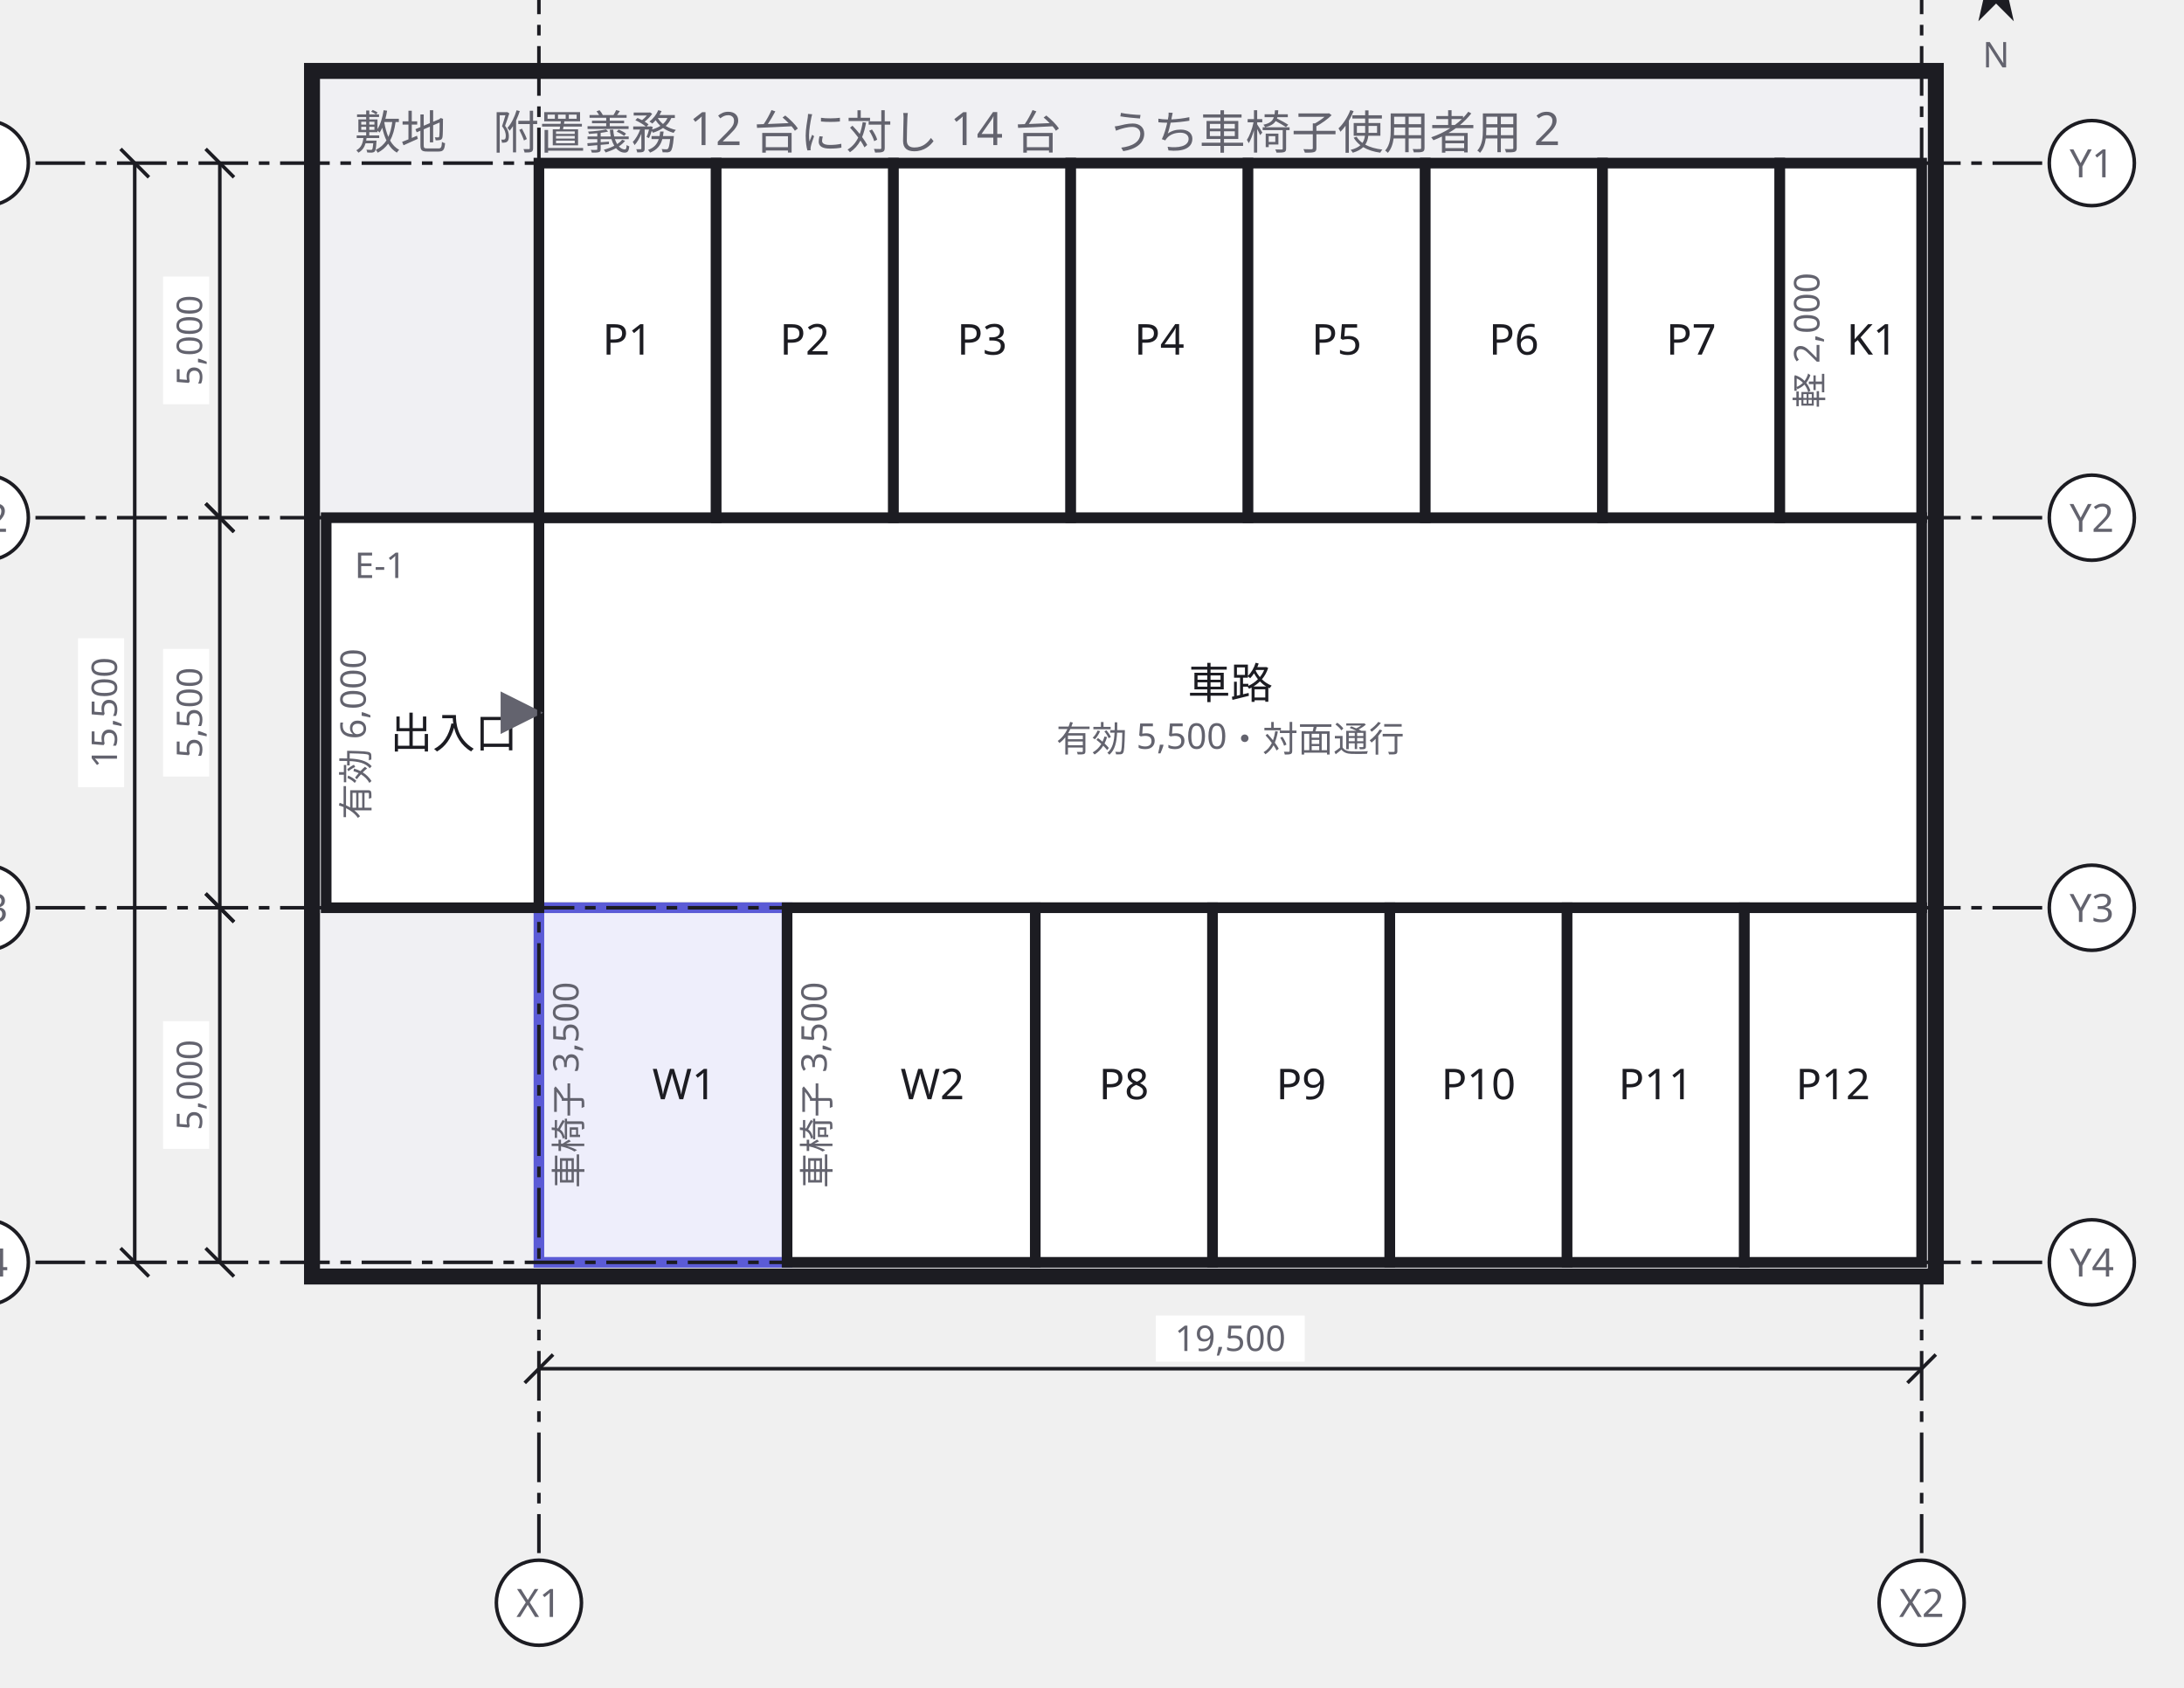
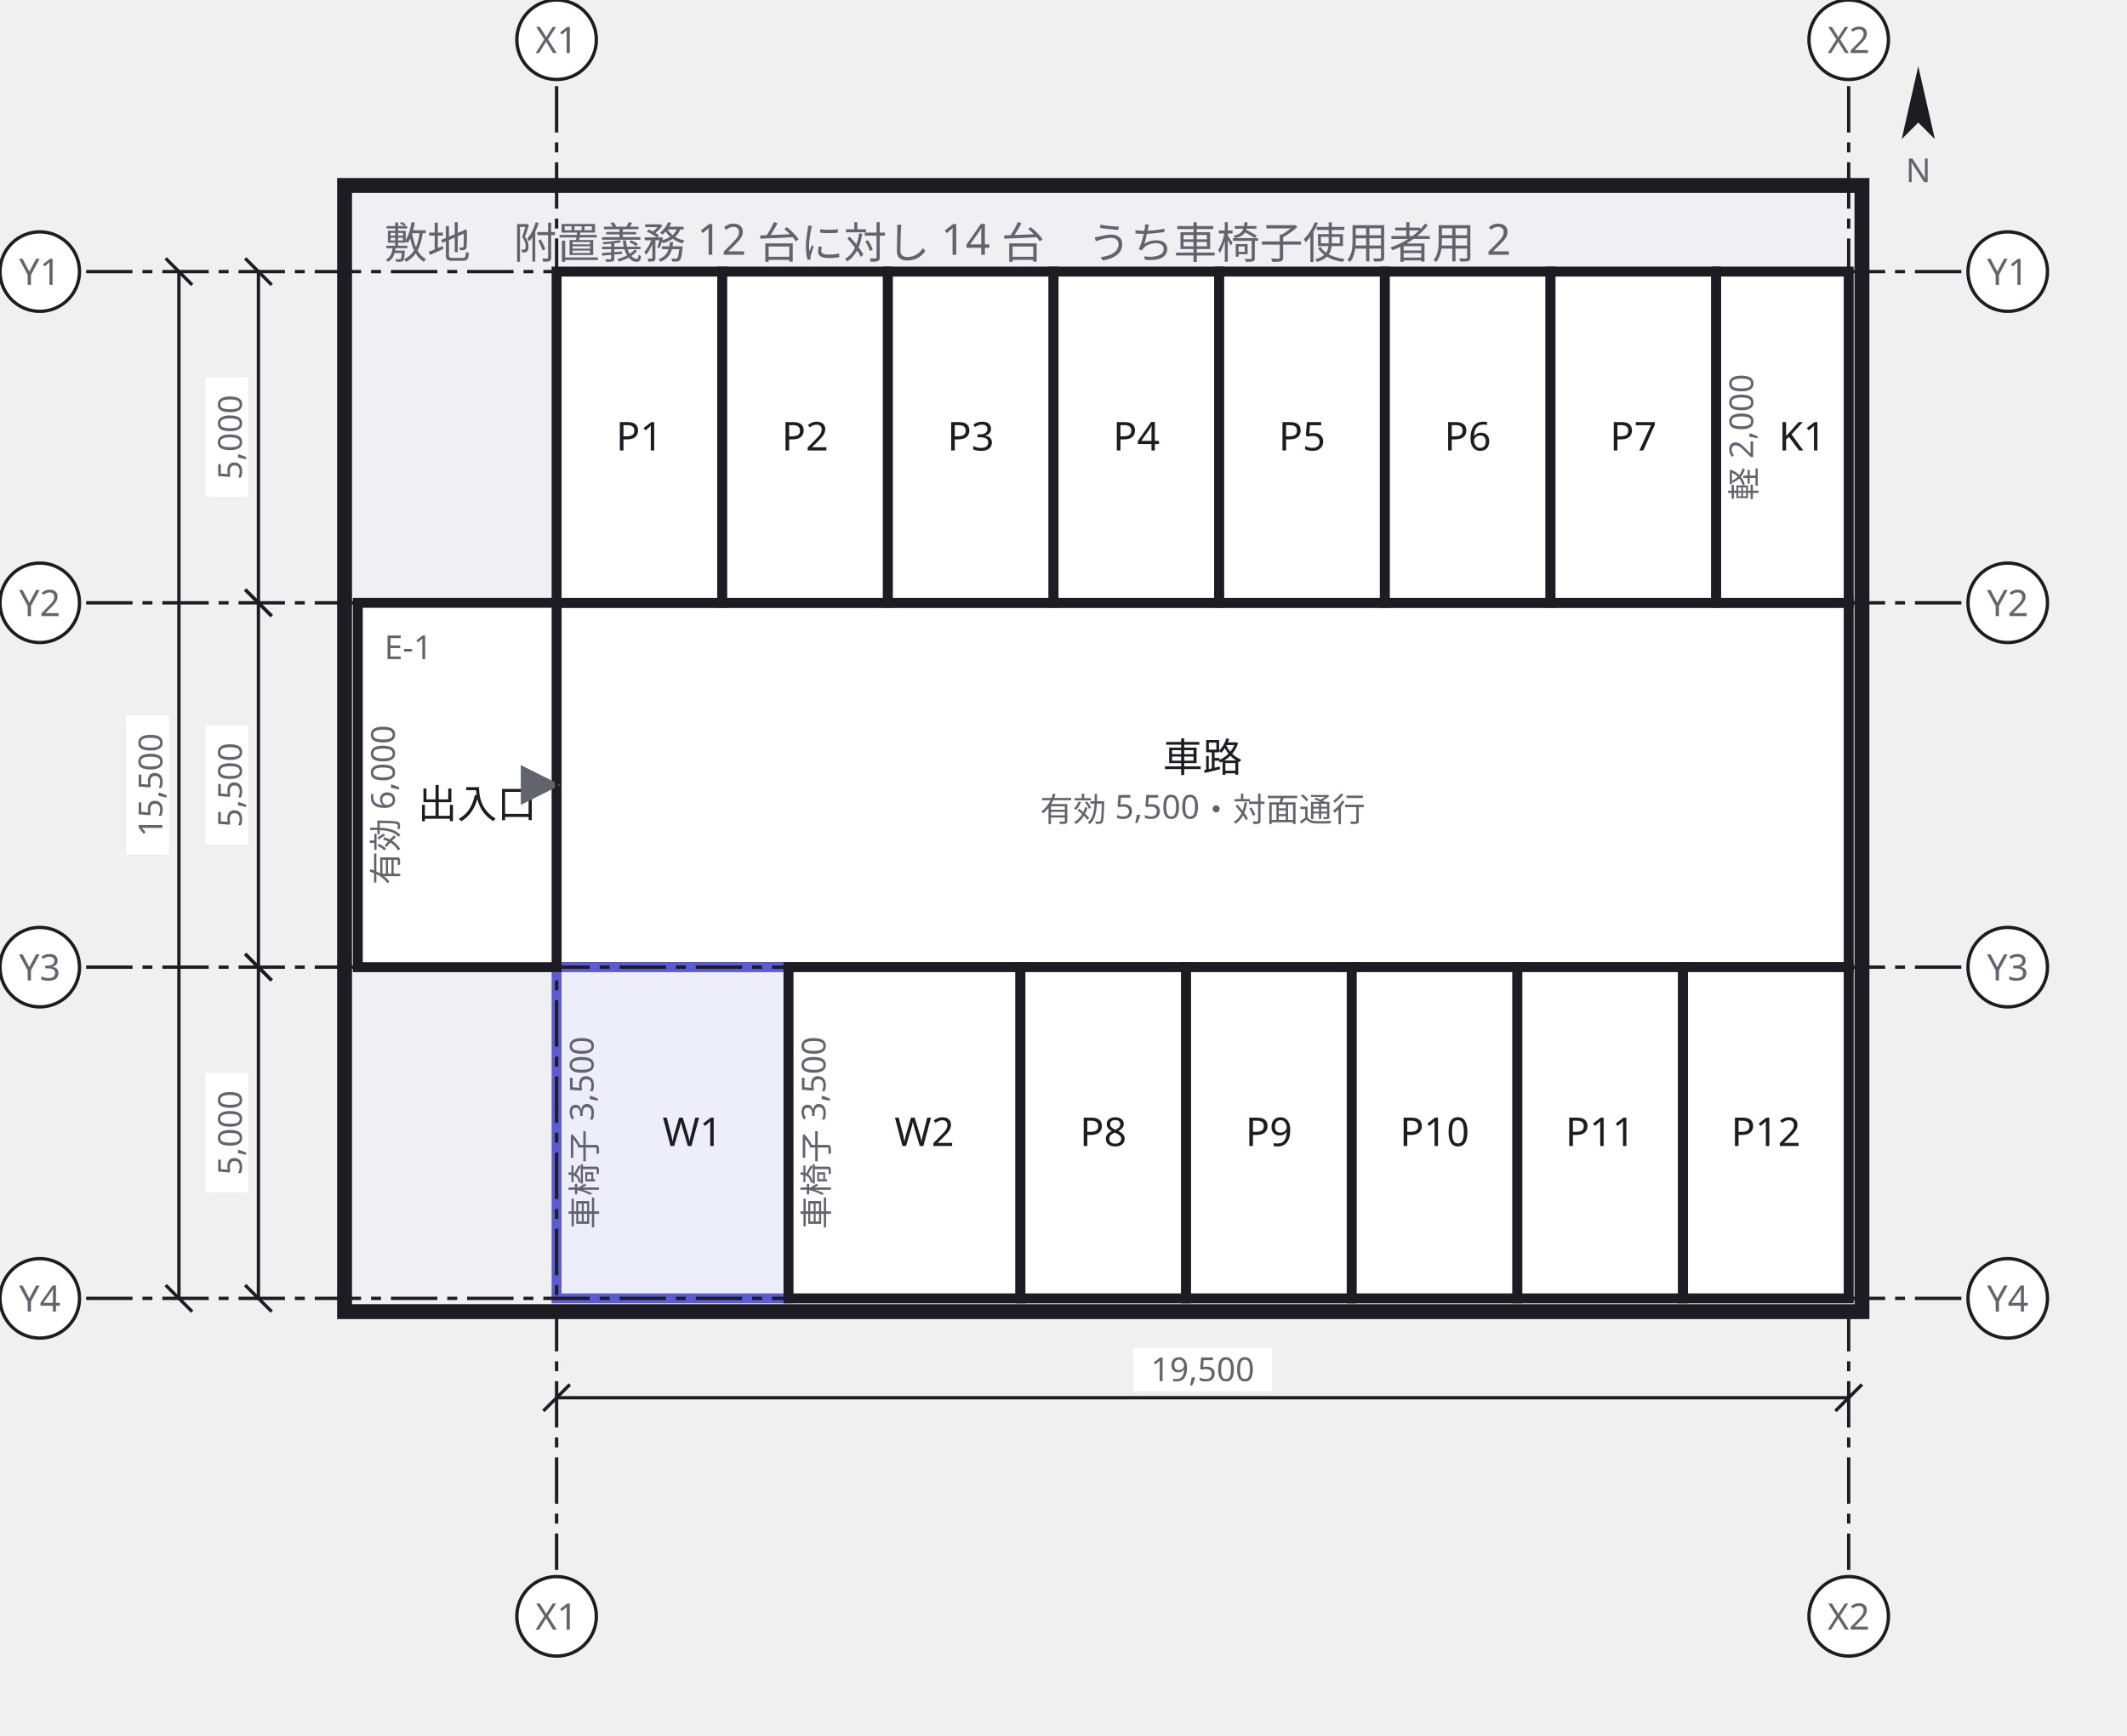
- <svg xmlns="http://www.w3.org/2000/svg" width="616" height="476" viewBox="0 0 616 476">
+ <svg xmlns="http://www.w3.org/2000/svg" width="642" height="524" viewBox="0 0 642 524">
  <defs>
    <marker id="arrow" viewBox="0 0 10 10" refX="9" refY="5" markerWidth="6" markerHeight="6" orient="auto">
      <path d="M 0 0 L 10 5 L 0 10 z" fill="#63636e" />
    </marker>
  </defs>
  <g data-group="lot">
-     <rect x="88" y="20" width="458" height="340" fill="#f0f0f3" stroke="#1c1c22" stroke-width="4.5" />
-     <text x="100" y="42" font-family="sans-serif" font-size="13" fill="#63636e">敷地　附置義務 12 台に対し 14 台　うち車椅子使用者用 2</text>
+     <rect x="104" y="56" width="458" height="340" fill="#f0f0f3" stroke="#1c1c22" stroke-width="4.5" />
+     <text x="116" y="78" font-family="sans-serif" font-size="13" fill="#63636e">敷地　附置義務 12 台に対し 14 台　うち車椅子使用者用 2</text>
  </g>
  <g data-node="sharo" data-pinned="false" data-shape="rect">
-     <rect x="152" y="146" width="390" height="110" fill="#ffffff" stroke="#1c1c22" stroke-width="3" />
-     <text x="347" y="197" text-anchor="middle" font-family="sans-serif" font-size="12" fill="#1c1c22">車路</text>
-     <text x="347" y="212" text-anchor="middle" font-family="sans-serif" font-size="10" fill="#63636e">有効 5,500・対面通行</text>
+     <rect x="168" y="182" width="390" height="110" fill="#ffffff" stroke="#1c1c22" stroke-width="3" />
+     <text x="363" y="233" text-anchor="middle" font-family="sans-serif" font-size="12" fill="#1c1c22">車路</text>
+     <text x="363" y="248" text-anchor="middle" font-family="sans-serif" font-size="10" fill="#63636e">有効 5,500・対面通行</text>
  </g>
  <g data-node="w1" data-pinned="false" data-appearance="primary" data-shape="rect">
-     <rect x="152" y="256" width="70" height="100" fill="#eeeefb" stroke="#5b5bd6" stroke-width="3" />
-     <text x="193" y="310" text-anchor="middle" font-family="sans-serif" font-size="12" fill="#1c1c22">W1</text>
-     <text x="164" y="306" text-anchor="middle" font-family="sans-serif" font-size="10" fill="#63636e" transform="rotate(-90 164 306)">車椅子 3,500</text>
+     <rect x="168" y="292" width="70" height="100" fill="#eeeefb" stroke="#5b5bd6" stroke-width="3" />
+     <text x="209" y="346" text-anchor="middle" font-family="sans-serif" font-size="12" fill="#1c1c22">W1</text>
+     <text x="180" y="342" text-anchor="middle" font-family="sans-serif" font-size="10" fill="#63636e" transform="rotate(-90 180 342)">車椅子 3,500</text>
  </g>
  <g data-node="w2" data-pinned="false" data-shape="rect">
-     <rect x="222" y="256" width="70" height="100" fill="#ffffff" stroke="#1c1c22" stroke-width="3" />
-     <text x="263" y="310" text-anchor="middle" font-family="sans-serif" font-size="12" fill="#1c1c22">W2</text>
-     <text x="234" y="306" text-anchor="middle" font-family="sans-serif" font-size="10" fill="#63636e" transform="rotate(-90 234 306)">車椅子 3,500</text>
+     <rect x="238" y="292" width="70" height="100" fill="#ffffff" stroke="#1c1c22" stroke-width="3" />
+     <text x="279" y="346" text-anchor="middle" font-family="sans-serif" font-size="12" fill="#1c1c22">W2</text>
+     <text x="250" y="342" text-anchor="middle" font-family="sans-serif" font-size="10" fill="#63636e" transform="rotate(-90 250 342)">車椅子 3,500</text>
  </g>
  <g data-node="iriguchi" data-pinned="false" data-shape="rect">
-     <rect x="92" y="146" width="60" height="110" fill="#ffffff" stroke="#1c1c22" stroke-width="3" />
-     <text x="100" y="163" font-family="sans-serif" font-size="10" fill="#63636e">E-1</text>
-     <text x="128" y="211" text-anchor="middle" font-family="sans-serif" font-size="12" fill="#1c1c22">出入口</text>
-     <text x="104" y="207" text-anchor="middle" font-family="sans-serif" font-size="10" fill="#63636e" transform="rotate(-90 104 207)">有効 6,000</text>
+     <rect x="108" y="182" width="60" height="110" fill="#ffffff" stroke="#1c1c22" stroke-width="3" />
+     <text x="116" y="199" font-family="sans-serif" font-size="10" fill="#63636e">E-1</text>
+     <text x="144" y="247" text-anchor="middle" font-family="sans-serif" font-size="12" fill="#1c1c22">出入口</text>
+     <text x="120" y="243" text-anchor="middle" font-family="sans-serif" font-size="10" fill="#63636e" transform="rotate(-90 120 243)">有効 6,000</text>
  </g>
  <g data-node="p1" data-pinned="false" data-shape="rect">
-     <rect x="152" y="46" width="50" height="100" fill="#ffffff" stroke="#1c1c22" stroke-width="3" />
-     <text x="177" y="100" text-anchor="middle" font-family="sans-serif" font-size="12" fill="#1c1c22">P1</text>
+     <rect x="168" y="82" width="50" height="100" fill="#ffffff" stroke="#1c1c22" stroke-width="3" />
+     <text x="193" y="136" text-anchor="middle" font-family="sans-serif" font-size="12" fill="#1c1c22">P1</text>
  </g>
  <g data-node="p2" data-pinned="false" data-shape="rect">
-     <rect x="202" y="46" width="50" height="100" fill="#ffffff" stroke="#1c1c22" stroke-width="3" />
-     <text x="227" y="100" text-anchor="middle" font-family="sans-serif" font-size="12" fill="#1c1c22">P2</text>
+     <rect x="218" y="82" width="50" height="100" fill="#ffffff" stroke="#1c1c22" stroke-width="3" />
+     <text x="243" y="136" text-anchor="middle" font-family="sans-serif" font-size="12" fill="#1c1c22">P2</text>
  </g>
  <g data-node="p3" data-pinned="false" data-shape="rect">
-     <rect x="252" y="46" width="50" height="100" fill="#ffffff" stroke="#1c1c22" stroke-width="3" />
-     <text x="277" y="100" text-anchor="middle" font-family="sans-serif" font-size="12" fill="#1c1c22">P3</text>
+     <rect x="268" y="82" width="50" height="100" fill="#ffffff" stroke="#1c1c22" stroke-width="3" />
+     <text x="293" y="136" text-anchor="middle" font-family="sans-serif" font-size="12" fill="#1c1c22">P3</text>
  </g>
  <g data-node="p4" data-pinned="false" data-shape="rect">
-     <rect x="302" y="46" width="50" height="100" fill="#ffffff" stroke="#1c1c22" stroke-width="3" />
-     <text x="327" y="100" text-anchor="middle" font-family="sans-serif" font-size="12" fill="#1c1c22">P4</text>
+     <rect x="318" y="82" width="50" height="100" fill="#ffffff" stroke="#1c1c22" stroke-width="3" />
+     <text x="343" y="136" text-anchor="middle" font-family="sans-serif" font-size="12" fill="#1c1c22">P4</text>
  </g>
  <g data-node="p5" data-pinned="false" data-shape="rect">
-     <rect x="352" y="46" width="50" height="100" fill="#ffffff" stroke="#1c1c22" stroke-width="3" />
-     <text x="377" y="100" text-anchor="middle" font-family="sans-serif" font-size="12" fill="#1c1c22">P5</text>
+     <rect x="368" y="82" width="50" height="100" fill="#ffffff" stroke="#1c1c22" stroke-width="3" />
+     <text x="393" y="136" text-anchor="middle" font-family="sans-serif" font-size="12" fill="#1c1c22">P5</text>
  </g>
  <g data-node="p6" data-pinned="false" data-shape="rect">
-     <rect x="402" y="46" width="50" height="100" fill="#ffffff" stroke="#1c1c22" stroke-width="3" />
-     <text x="427" y="100" text-anchor="middle" font-family="sans-serif" font-size="12" fill="#1c1c22">P6</text>
+     <rect x="418" y="82" width="50" height="100" fill="#ffffff" stroke="#1c1c22" stroke-width="3" />
+     <text x="443" y="136" text-anchor="middle" font-family="sans-serif" font-size="12" fill="#1c1c22">P6</text>
  </g>
  <g data-node="p7" data-pinned="false" data-shape="rect">
-     <rect x="452" y="46" width="50" height="100" fill="#ffffff" stroke="#1c1c22" stroke-width="3" />
-     <text x="477" y="100" text-anchor="middle" font-family="sans-serif" font-size="12" fill="#1c1c22">P7</text>
+     <rect x="468" y="82" width="50" height="100" fill="#ffffff" stroke="#1c1c22" stroke-width="3" />
+     <text x="493" y="136" text-anchor="middle" font-family="sans-serif" font-size="12" fill="#1c1c22">P7</text>
  </g>
  <g data-node="p8" data-pinned="false" data-shape="rect">
-     <rect x="292" y="256" width="50" height="100" fill="#ffffff" stroke="#1c1c22" stroke-width="3" />
-     <text x="317" y="310" text-anchor="middle" font-family="sans-serif" font-size="12" fill="#1c1c22">P8</text>
+     <rect x="308" y="292" width="50" height="100" fill="#ffffff" stroke="#1c1c22" stroke-width="3" />
+     <text x="333" y="346" text-anchor="middle" font-family="sans-serif" font-size="12" fill="#1c1c22">P8</text>
  </g>
  <g data-node="p9" data-pinned="false" data-shape="rect">
-     <rect x="342" y="256" width="50" height="100" fill="#ffffff" stroke="#1c1c22" stroke-width="3" />
-     <text x="367" y="310" text-anchor="middle" font-family="sans-serif" font-size="12" fill="#1c1c22">P9</text>
+     <rect x="358" y="292" width="50" height="100" fill="#ffffff" stroke="#1c1c22" stroke-width="3" />
+     <text x="383" y="346" text-anchor="middle" font-family="sans-serif" font-size="12" fill="#1c1c22">P9</text>
  </g>
  <g data-node="p10" data-pinned="false" data-shape="rect">
-     <rect x="392" y="256" width="50" height="100" fill="#ffffff" stroke="#1c1c22" stroke-width="3" />
-     <text x="417" y="310" text-anchor="middle" font-family="sans-serif" font-size="12" fill="#1c1c22">P10</text>
+     <rect x="408" y="292" width="50" height="100" fill="#ffffff" stroke="#1c1c22" stroke-width="3" />
+     <text x="433" y="346" text-anchor="middle" font-family="sans-serif" font-size="12" fill="#1c1c22">P10</text>
  </g>
  <g data-node="p11" data-pinned="false" data-shape="rect">
-     <rect x="442" y="256" width="50" height="100" fill="#ffffff" stroke="#1c1c22" stroke-width="3" />
-     <text x="467" y="310" text-anchor="middle" font-family="sans-serif" font-size="12" fill="#1c1c22">P11</text>
+     <rect x="458" y="292" width="50" height="100" fill="#ffffff" stroke="#1c1c22" stroke-width="3" />
+     <text x="483" y="346" text-anchor="middle" font-family="sans-serif" font-size="12" fill="#1c1c22">P11</text>
  </g>
  <g data-node="p12" data-pinned="false" data-shape="rect">
-     <rect x="492" y="256" width="50" height="100" fill="#ffffff" stroke="#1c1c22" stroke-width="3" />
-     <text x="517" y="310" text-anchor="middle" font-family="sans-serif" font-size="12" fill="#1c1c22">P12</text>
+     <rect x="508" y="292" width="50" height="100" fill="#ffffff" stroke="#1c1c22" stroke-width="3" />
+     <text x="533" y="346" text-anchor="middle" font-family="sans-serif" font-size="12" fill="#1c1c22">P12</text>
  </g>
  <g data-node="k1" data-pinned="false" data-shape="rect">
-     <rect x="502" y="46" width="40" height="100" fill="#ffffff" stroke="#1c1c22" stroke-width="3" />
-     <text x="528" y="100" text-anchor="middle" font-family="sans-serif" font-size="12" fill="#1c1c22">K1</text>
-     <text x="514" y="96" text-anchor="middle" font-family="sans-serif" font-size="10" fill="#63636e" transform="rotate(-90 514 96)">軽 2,000</text>
+     <rect x="518" y="82" width="40" height="100" fill="#ffffff" stroke="#1c1c22" stroke-width="3" />
+     <text x="544" y="136" text-anchor="middle" font-family="sans-serif" font-size="12" fill="#1c1c22">K1</text>
+     <text x="530" y="132" text-anchor="middle" font-family="sans-serif" font-size="10" fill="#63636e" transform="rotate(-90 530 132)">軽 2,000</text>
  </g>
  <g data-edge="iriguchi&gt;sharo" data-pinned="false">
-     <path d="M 152 201 L 152 201" fill="none" stroke="#63636e" stroke-width="2" marker-end="url(#arrow)" />
+     <path d="M 168 237 L 168 237" fill="none" stroke="#63636e" stroke-width="2" marker-end="url(#arrow)" />
  </g>
  <g data-grid="true">
-     <line x1="152" y1="-10" x2="152" y2="438" stroke="#1c1c22" stroke-width="1" stroke-dasharray="14 3 3 3" />
-     <circle cx="152" cy="-24" r="12" fill="#ffffff" stroke="#1c1c22" />
-     <text x="152" y="-20" text-anchor="middle" font-family="sans-serif" font-size="11" fill="#63636e">X1</text>
-     <circle cx="152" cy="452" r="12" fill="#ffffff" stroke="#1c1c22" />
-     <text x="152" y="456" text-anchor="middle" font-family="sans-serif" font-size="11" fill="#63636e">X1</text>
-     <line x1="542" y1="-10" x2="542" y2="438" stroke="#1c1c22" stroke-width="1" stroke-dasharray="14 3 3 3" />
-     <circle cx="542" cy="-24" r="12" fill="#ffffff" stroke="#1c1c22" />
-     <text x="542" y="-20" text-anchor="middle" font-family="sans-serif" font-size="11" fill="#63636e">X2</text>
-     <circle cx="542" cy="452" r="12" fill="#ffffff" stroke="#1c1c22" />
-     <text x="542" y="456" text-anchor="middle" font-family="sans-serif" font-size="11" fill="#63636e">X2</text>
-     <line x1="10" y1="46" x2="576" y2="46" stroke="#1c1c22" stroke-width="1" stroke-dasharray="14 3 3 3" />
-     <circle cx="-4" cy="46" r="12" fill="#ffffff" stroke="#1c1c22" />
-     <text x="-4" y="50" text-anchor="middle" font-family="sans-serif" font-size="11" fill="#63636e">Y1</text>
-     <circle cx="590" cy="46" r="12" fill="#ffffff" stroke="#1c1c22" />
-     <text x="590" y="50" text-anchor="middle" font-family="sans-serif" font-size="11" fill="#63636e">Y1</text>
-     <line x1="10" y1="146" x2="576" y2="146" stroke="#1c1c22" stroke-width="1" stroke-dasharray="14 3 3 3" />
-     <circle cx="-4" cy="146" r="12" fill="#ffffff" stroke="#1c1c22" />
-     <text x="-4" y="150" text-anchor="middle" font-family="sans-serif" font-size="11" fill="#63636e">Y2</text>
-     <circle cx="590" cy="146" r="12" fill="#ffffff" stroke="#1c1c22" />
-     <text x="590" y="150" text-anchor="middle" font-family="sans-serif" font-size="11" fill="#63636e">Y2</text>
-     <line x1="10" y1="256" x2="576" y2="256" stroke="#1c1c22" stroke-width="1" stroke-dasharray="14 3 3 3" />
-     <circle cx="-4" cy="256" r="12" fill="#ffffff" stroke="#1c1c22" />
-     <text x="-4" y="260" text-anchor="middle" font-family="sans-serif" font-size="11" fill="#63636e">Y3</text>
-     <circle cx="590" cy="256" r="12" fill="#ffffff" stroke="#1c1c22" />
-     <text x="590" y="260" text-anchor="middle" font-family="sans-serif" font-size="11" fill="#63636e">Y3</text>
-     <line x1="10" y1="356" x2="576" y2="356" stroke="#1c1c22" stroke-width="1" stroke-dasharray="14 3 3 3" />
-     <circle cx="-4" cy="356" r="12" fill="#ffffff" stroke="#1c1c22" />
-     <text x="-4" y="360" text-anchor="middle" font-family="sans-serif" font-size="11" fill="#63636e">Y4</text>
-     <circle cx="590" cy="356" r="12" fill="#ffffff" stroke="#1c1c22" />
-     <text x="590" y="360" text-anchor="middle" font-family="sans-serif" font-size="11" fill="#63636e">Y4</text>
+     <line x1="168" y1="26" x2="168" y2="474" stroke="#1c1c22" stroke-width="1" stroke-dasharray="14 3 3 3" />
+     <circle cx="168" cy="12" r="12" fill="#ffffff" stroke="#1c1c22" />
+     <text x="168" y="16" text-anchor="middle" font-family="sans-serif" font-size="11" fill="#63636e">X1</text>
+     <circle cx="168" cy="488" r="12" fill="#ffffff" stroke="#1c1c22" />
+     <text x="168" y="492" text-anchor="middle" font-family="sans-serif" font-size="11" fill="#63636e">X1</text>
+     <line x1="558" y1="26" x2="558" y2="474" stroke="#1c1c22" stroke-width="1" stroke-dasharray="14 3 3 3" />
+     <circle cx="558" cy="12" r="12" fill="#ffffff" stroke="#1c1c22" />
+     <text x="558" y="16" text-anchor="middle" font-family="sans-serif" font-size="11" fill="#63636e">X2</text>
+     <circle cx="558" cy="488" r="12" fill="#ffffff" stroke="#1c1c22" />
+     <text x="558" y="492" text-anchor="middle" font-family="sans-serif" font-size="11" fill="#63636e">X2</text>
+     <line x1="26" y1="82" x2="592" y2="82" stroke="#1c1c22" stroke-width="1" stroke-dasharray="14 3 3 3" />
+     <circle cx="12" cy="82" r="12" fill="#ffffff" stroke="#1c1c22" />
+     <text x="12" y="86" text-anchor="middle" font-family="sans-serif" font-size="11" fill="#63636e">Y1</text>
+     <circle cx="606" cy="82" r="12" fill="#ffffff" stroke="#1c1c22" />
+     <text x="606" y="86" text-anchor="middle" font-family="sans-serif" font-size="11" fill="#63636e">Y1</text>
+     <line x1="26" y1="182" x2="592" y2="182" stroke="#1c1c22" stroke-width="1" stroke-dasharray="14 3 3 3" />
+     <circle cx="12" cy="182" r="12" fill="#ffffff" stroke="#1c1c22" />
+     <text x="12" y="186" text-anchor="middle" font-family="sans-serif" font-size="11" fill="#63636e">Y2</text>
+     <circle cx="606" cy="182" r="12" fill="#ffffff" stroke="#1c1c22" />
+     <text x="606" y="186" text-anchor="middle" font-family="sans-serif" font-size="11" fill="#63636e">Y2</text>
+     <line x1="26" y1="292" x2="592" y2="292" stroke="#1c1c22" stroke-width="1" stroke-dasharray="14 3 3 3" />
+     <circle cx="12" cy="292" r="12" fill="#ffffff" stroke="#1c1c22" />
+     <text x="12" y="296" text-anchor="middle" font-family="sans-serif" font-size="11" fill="#63636e">Y3</text>
+     <circle cx="606" cy="292" r="12" fill="#ffffff" stroke="#1c1c22" />
+     <text x="606" y="296" text-anchor="middle" font-family="sans-serif" font-size="11" fill="#63636e">Y3</text>
+     <line x1="26" y1="392" x2="592" y2="392" stroke="#1c1c22" stroke-width="1" stroke-dasharray="14 3 3 3" />
+     <circle cx="12" cy="392" r="12" fill="#ffffff" stroke="#1c1c22" />
+     <text x="12" y="396" text-anchor="middle" font-family="sans-serif" font-size="11" fill="#63636e">Y4</text>
+     <circle cx="606" cy="392" r="12" fill="#ffffff" stroke="#1c1c22" />
+     <text x="606" y="396" text-anchor="middle" font-family="sans-serif" font-size="11" fill="#63636e">Y4</text>
  </g>
  <g data-dimensions="true">
-     <line x1="152" y1="386" x2="542" y2="386" stroke="#1c1c22" stroke-width="1" />
-     <line x1="148" y1="390" x2="156" y2="382" stroke="#1c1c22" stroke-width="1" />
-     <line x1="538" y1="390" x2="546" y2="382" stroke="#1c1c22" stroke-width="1" />
-     <rect x="326" y="371" width="42" height="13" fill="#ffffff" />
-     <text x="347" y="381" text-anchor="middle" font-family="sans-serif" font-size="10" fill="#63636e">19,500</text>
-     <line x1="62" y1="46" x2="62" y2="146" stroke="#1c1c22" stroke-width="1" />
-     <line x1="58" y1="42" x2="66" y2="50" stroke="#1c1c22" stroke-width="1" />
-     <line x1="58" y1="142" x2="66" y2="150" stroke="#1c1c22" stroke-width="1" />
-     <rect x="46" y="78" width="13" height="36" fill="#ffffff" />
-     <text x="57" y="96" text-anchor="middle" font-family="sans-serif" font-size="10" fill="#63636e" transform="rotate(-90 57 96)">5,000</text>
-     <line x1="62" y1="146" x2="62" y2="256" stroke="#1c1c22" stroke-width="1" />
-     <line x1="58" y1="142" x2="66" y2="150" stroke="#1c1c22" stroke-width="1" />
-     <line x1="58" y1="252" x2="66" y2="260" stroke="#1c1c22" stroke-width="1" />
-     <rect x="46" y="183" width="13" height="36" fill="#ffffff" />
-     <text x="57" y="201" text-anchor="middle" font-family="sans-serif" font-size="10" fill="#63636e" transform="rotate(-90 57 201)">5,500</text>
-     <line x1="62" y1="256" x2="62" y2="356" stroke="#1c1c22" stroke-width="1" />
-     <line x1="58" y1="252" x2="66" y2="260" stroke="#1c1c22" stroke-width="1" />
-     <line x1="58" y1="352" x2="66" y2="360" stroke="#1c1c22" stroke-width="1" />
-     <rect x="46" y="288" width="13" height="36" fill="#ffffff" />
-     <text x="57" y="306" text-anchor="middle" font-family="sans-serif" font-size="10" fill="#63636e" transform="rotate(-90 57 306)">5,000</text>
-     <line x1="38" y1="46" x2="38" y2="356" stroke="#1c1c22" stroke-width="1" />
-     <line x1="34" y1="42" x2="42" y2="50" stroke="#1c1c22" stroke-width="1" />
-     <line x1="34" y1="352" x2="42" y2="360" stroke="#1c1c22" stroke-width="1" />
-     <rect x="22" y="180" width="13" height="42" fill="#ffffff" />
-     <text x="33" y="201" text-anchor="middle" font-family="sans-serif" font-size="10" fill="#63636e" transform="rotate(-90 33 201)">15,500</text>
-     <g transform="rotate(0 563 -3)">
-       <path d="M 563 -16 L 568 6 L 563 1 L 558 6 Z" fill="#1c1c22" />
+     <line x1="168" y1="422" x2="558" y2="422" stroke="#1c1c22" stroke-width="1" />
+     <line x1="164" y1="426" x2="172" y2="418" stroke="#1c1c22" stroke-width="1" />
+     <line x1="554" y1="426" x2="562" y2="418" stroke="#1c1c22" stroke-width="1" />
+     <rect x="342" y="407" width="42" height="13" fill="#ffffff" />
+     <text x="363" y="417" text-anchor="middle" font-family="sans-serif" font-size="10" fill="#63636e">19,500</text>
+     <line x1="78" y1="82" x2="78" y2="182" stroke="#1c1c22" stroke-width="1" />
+     <line x1="74" y1="78" x2="82" y2="86" stroke="#1c1c22" stroke-width="1" />
+     <line x1="74" y1="178" x2="82" y2="186" stroke="#1c1c22" stroke-width="1" />
+     <rect x="62" y="114" width="13" height="36" fill="#ffffff" />
+     <text x="73" y="132" text-anchor="middle" font-family="sans-serif" font-size="10" fill="#63636e" transform="rotate(-90 73 132)">5,000</text>
+     <line x1="78" y1="182" x2="78" y2="292" stroke="#1c1c22" stroke-width="1" />
+     <line x1="74" y1="178" x2="82" y2="186" stroke="#1c1c22" stroke-width="1" />
+     <line x1="74" y1="288" x2="82" y2="296" stroke="#1c1c22" stroke-width="1" />
+     <rect x="62" y="219" width="13" height="36" fill="#ffffff" />
+     <text x="73" y="237" text-anchor="middle" font-family="sans-serif" font-size="10" fill="#63636e" transform="rotate(-90 73 237)">5,500</text>
+     <line x1="78" y1="292" x2="78" y2="392" stroke="#1c1c22" stroke-width="1" />
+     <line x1="74" y1="288" x2="82" y2="296" stroke="#1c1c22" stroke-width="1" />
+     <line x1="74" y1="388" x2="82" y2="396" stroke="#1c1c22" stroke-width="1" />
+     <rect x="62" y="324" width="13" height="36" fill="#ffffff" />
+     <text x="73" y="342" text-anchor="middle" font-family="sans-serif" font-size="10" fill="#63636e" transform="rotate(-90 73 342)">5,000</text>
+     <line x1="54" y1="82" x2="54" y2="392" stroke="#1c1c22" stroke-width="1" />
+     <line x1="50" y1="78" x2="58" y2="86" stroke="#1c1c22" stroke-width="1" />
+     <line x1="50" y1="388" x2="58" y2="396" stroke="#1c1c22" stroke-width="1" />
+     <rect x="38" y="216" width="13" height="42" fill="#ffffff" />
+     <text x="49" y="237" text-anchor="middle" font-family="sans-serif" font-size="10" fill="#63636e" transform="rotate(-90 49 237)">15,500</text>
+     <g transform="rotate(0 579 33)">
+       <path d="M 579 20 L 584 42 L 579 37 L 574 42 Z" fill="#1c1c22" />
    </g>
-     <text x="563" y="19" text-anchor="middle" font-family="sans-serif" font-size="10" fill="#63636e">N</text>
+     <text x="579" y="55" text-anchor="middle" font-family="sans-serif" font-size="10" fill="#63636e">N</text>
  </g>
</svg>
